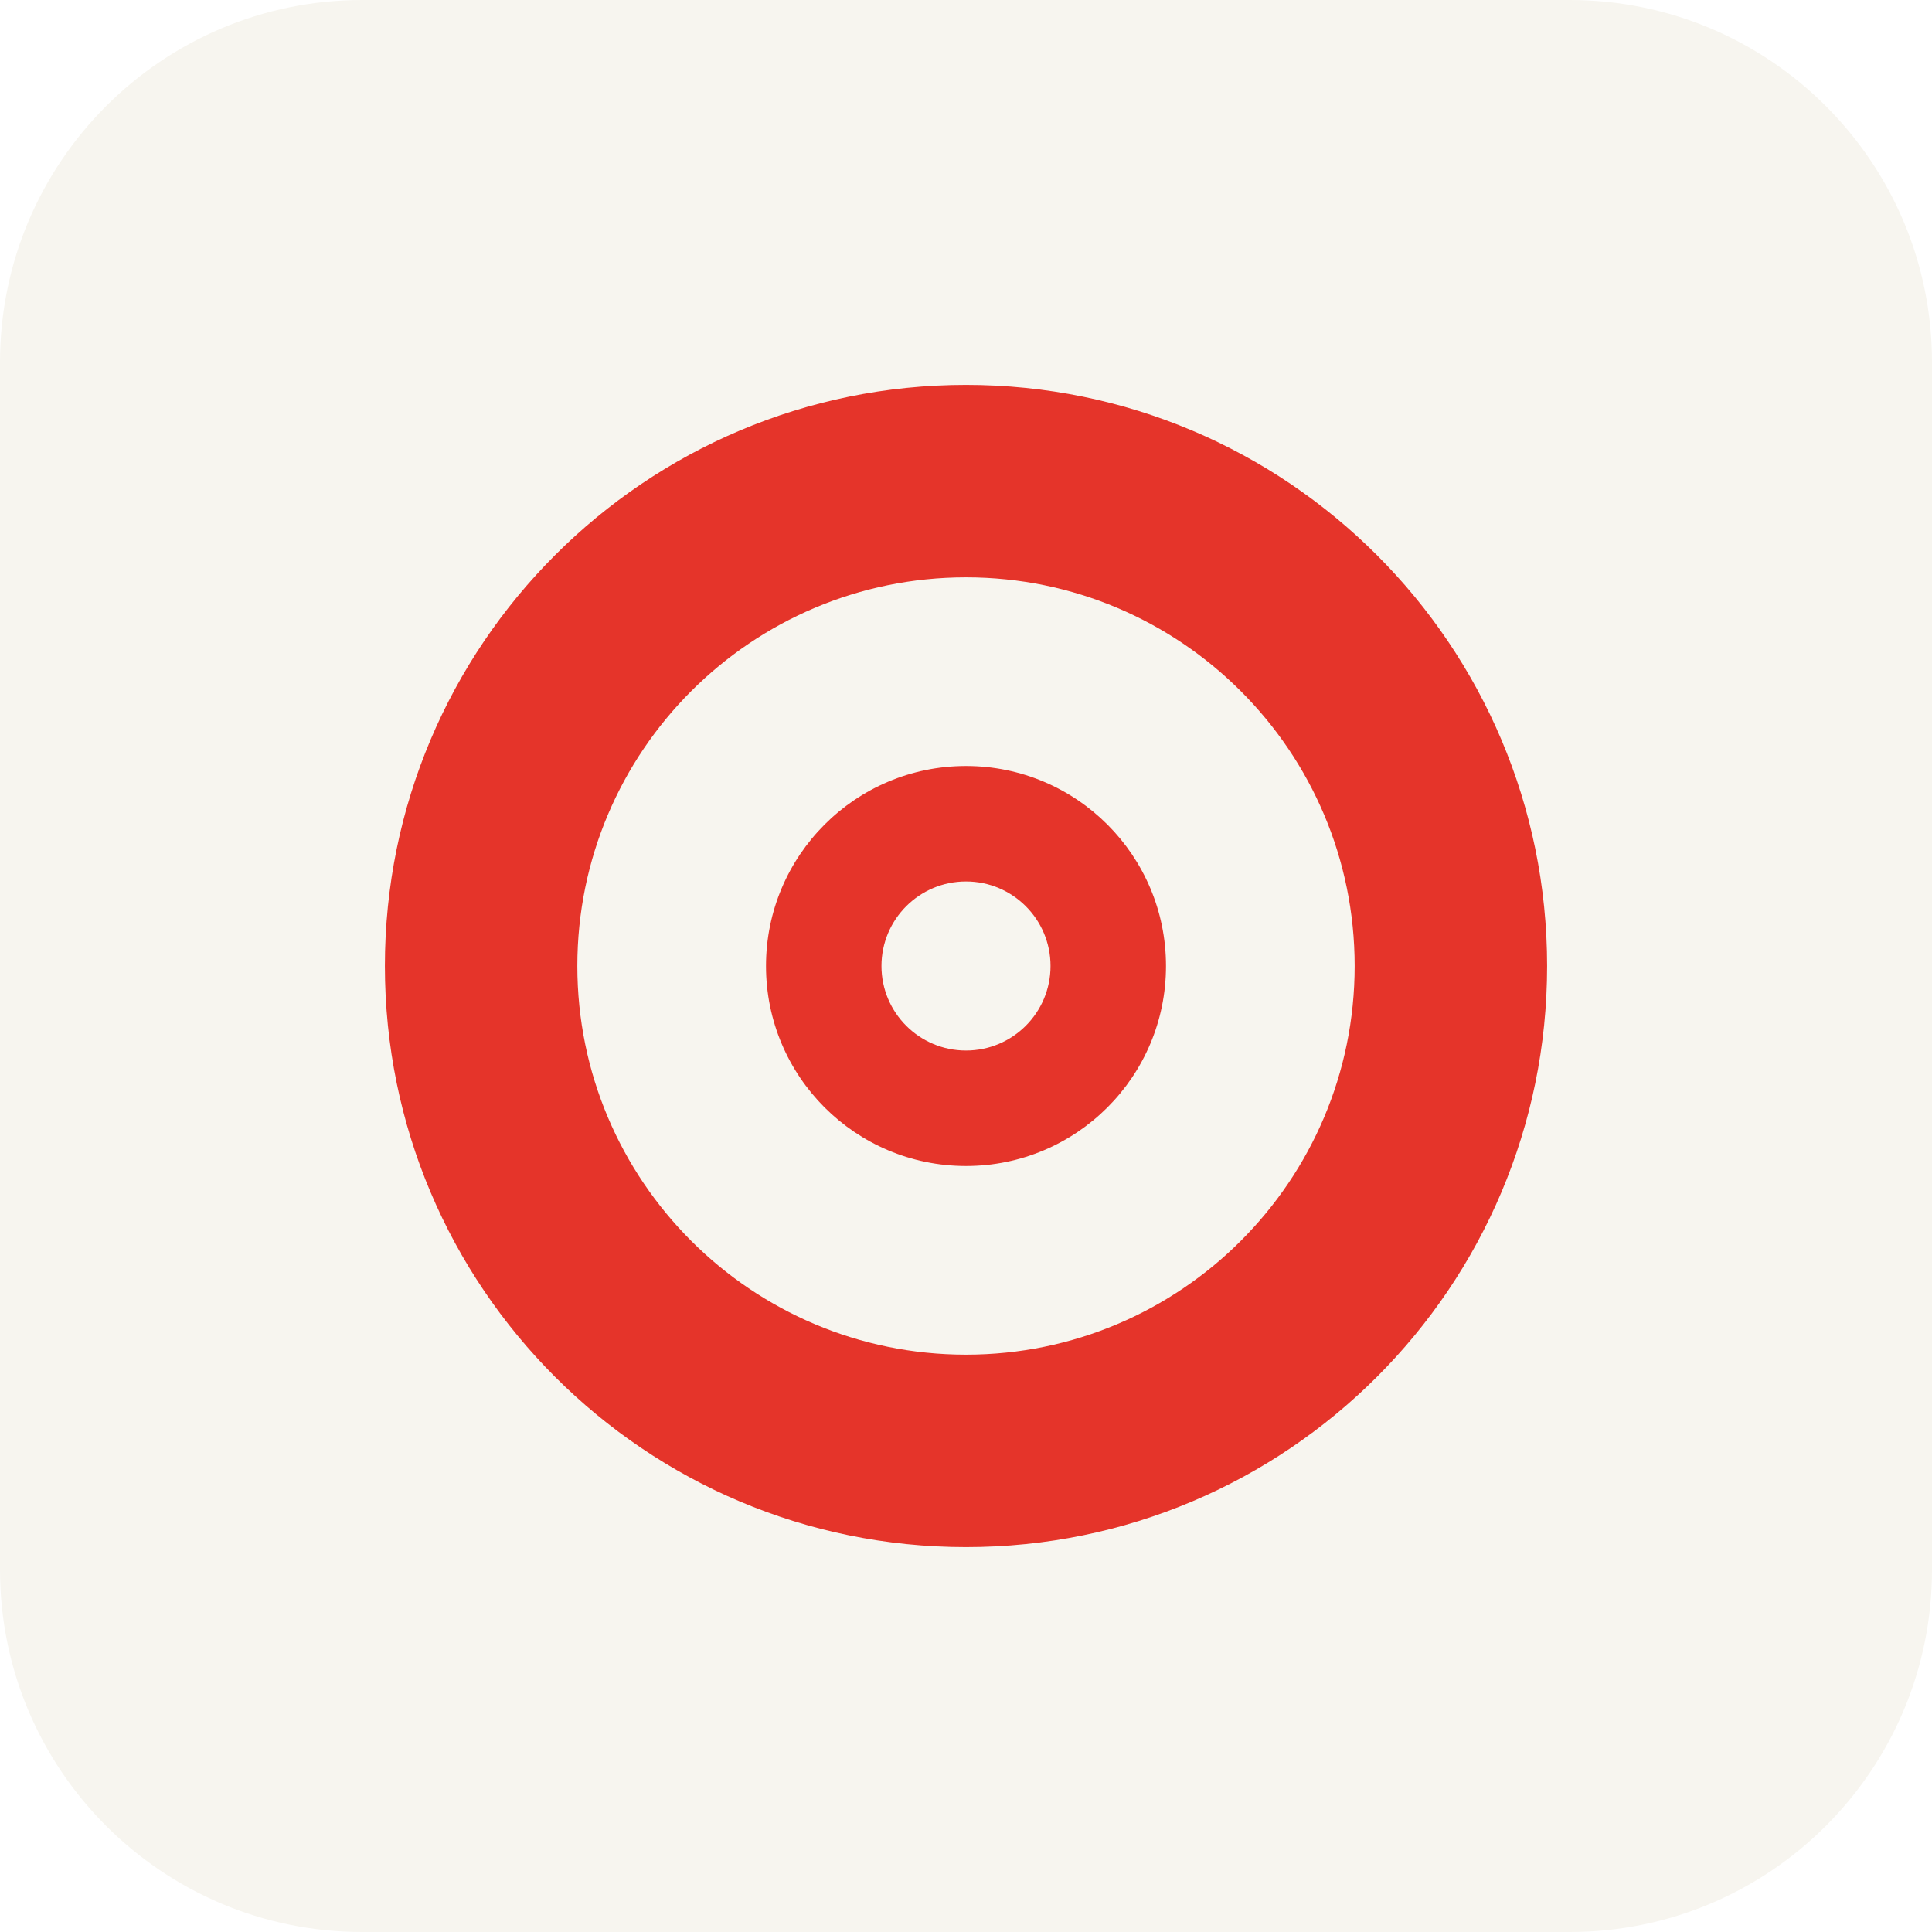
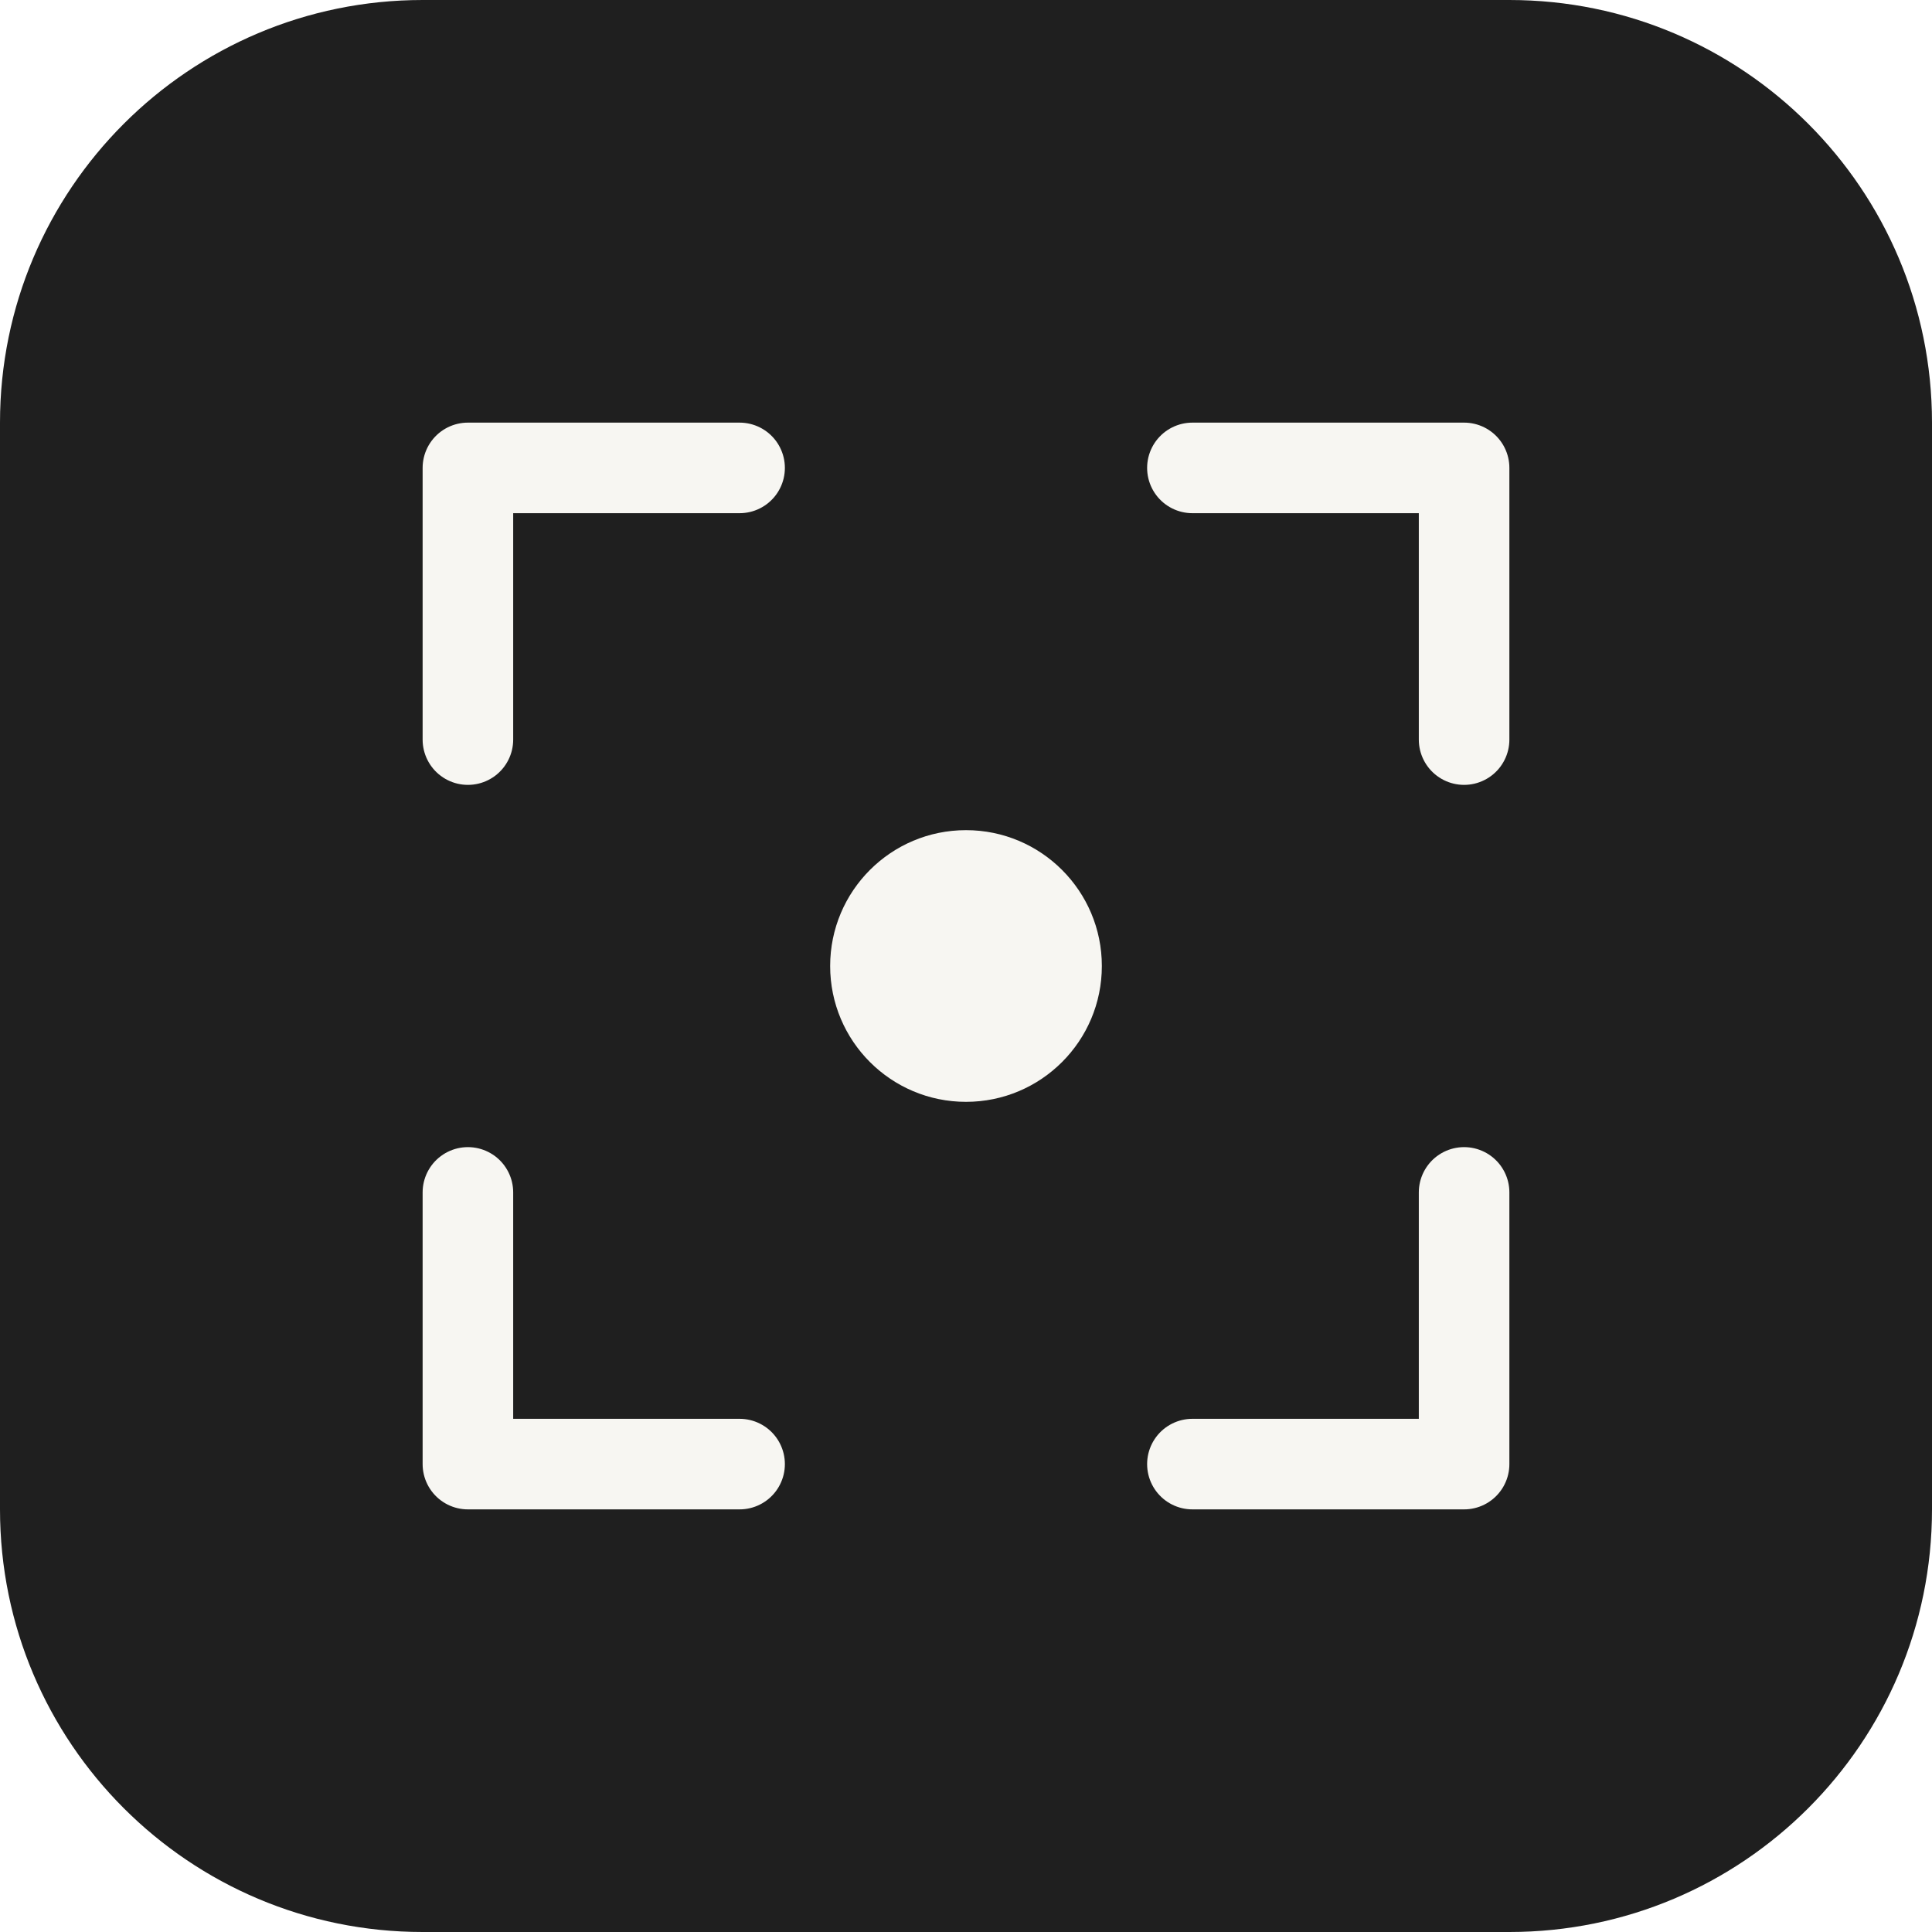
- <svg xmlns="http://www.w3.org/2000/svg" width="128" height="128" viewBox="0 0 128 128" fill="none">
-   <rect width="128" height="128" rx="24" fill="#F7F5EF" />
-   <circle cx="64" cy="64" r="38.5" fill="#E5342A" />
-   <circle cx="64" cy="64" r="25.75" fill="#F7F5EF" />
-   <circle cx="64" cy="64" r="13.25" fill="#E5342A" />
-   <circle cx="64" cy="64" r="5.6" fill="#F7F5EF" />
+ <svg xmlns="http://www.w3.org/2000/svg" width="128" height="128" viewBox="0 0 128 128">
+   <rect width="128" height="128" rx="28" fill="#1f1f1f" />
+   <path d="M31.0 49.0V31.0H49.0" fill="none" stroke="#f7f6f2" stroke-width="6" stroke-linecap="round" stroke-linejoin="round" />
+   <path d="M79.0 31.0H97.0V49.0" fill="none" stroke="#f7f6f2" stroke-width="6" stroke-linecap="round" stroke-linejoin="round" />
+   <path d="M97.0 79.0V97.0H79.0" fill="none" stroke="#f7f6f2" stroke-width="6" stroke-linecap="round" stroke-linejoin="round" />
+   <path d="M49.0 97.0H31.0V79.0" fill="none" stroke="#f7f6f2" stroke-width="6" stroke-linecap="round" stroke-linejoin="round" />
+   <circle cx="64.0" cy="64.0" r="9.0" fill="#f7f6f2" />
</svg>
